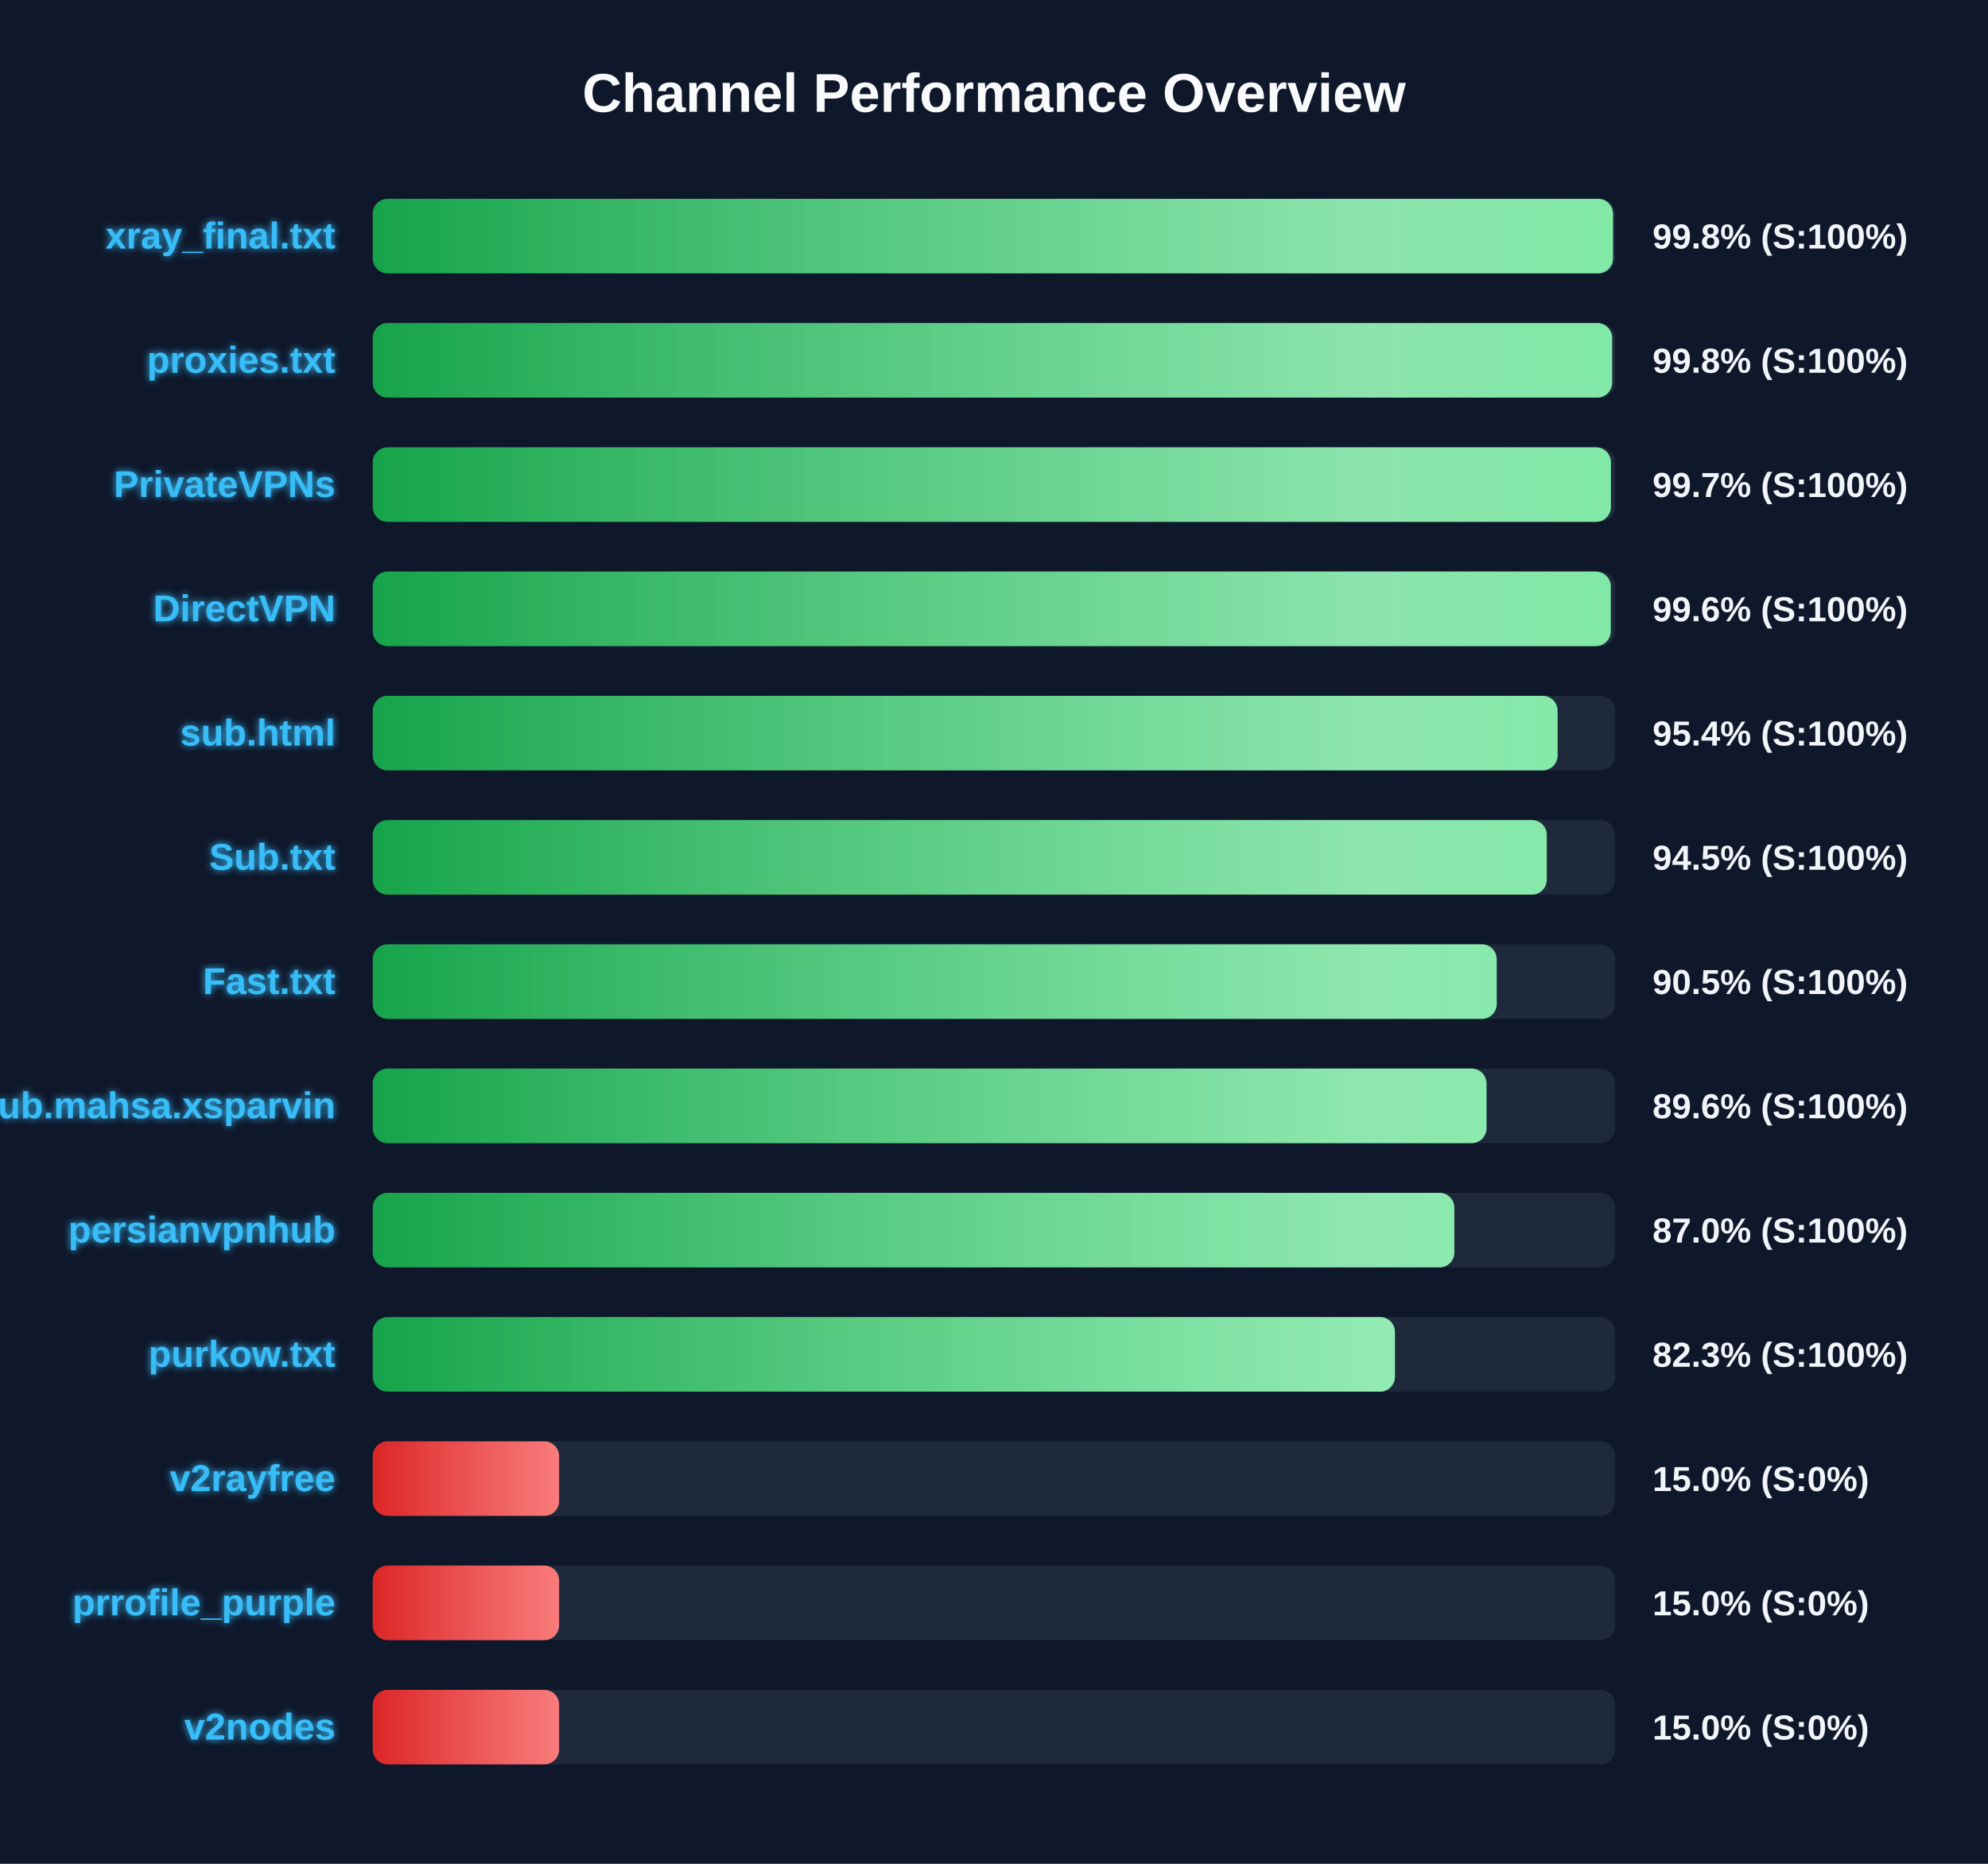
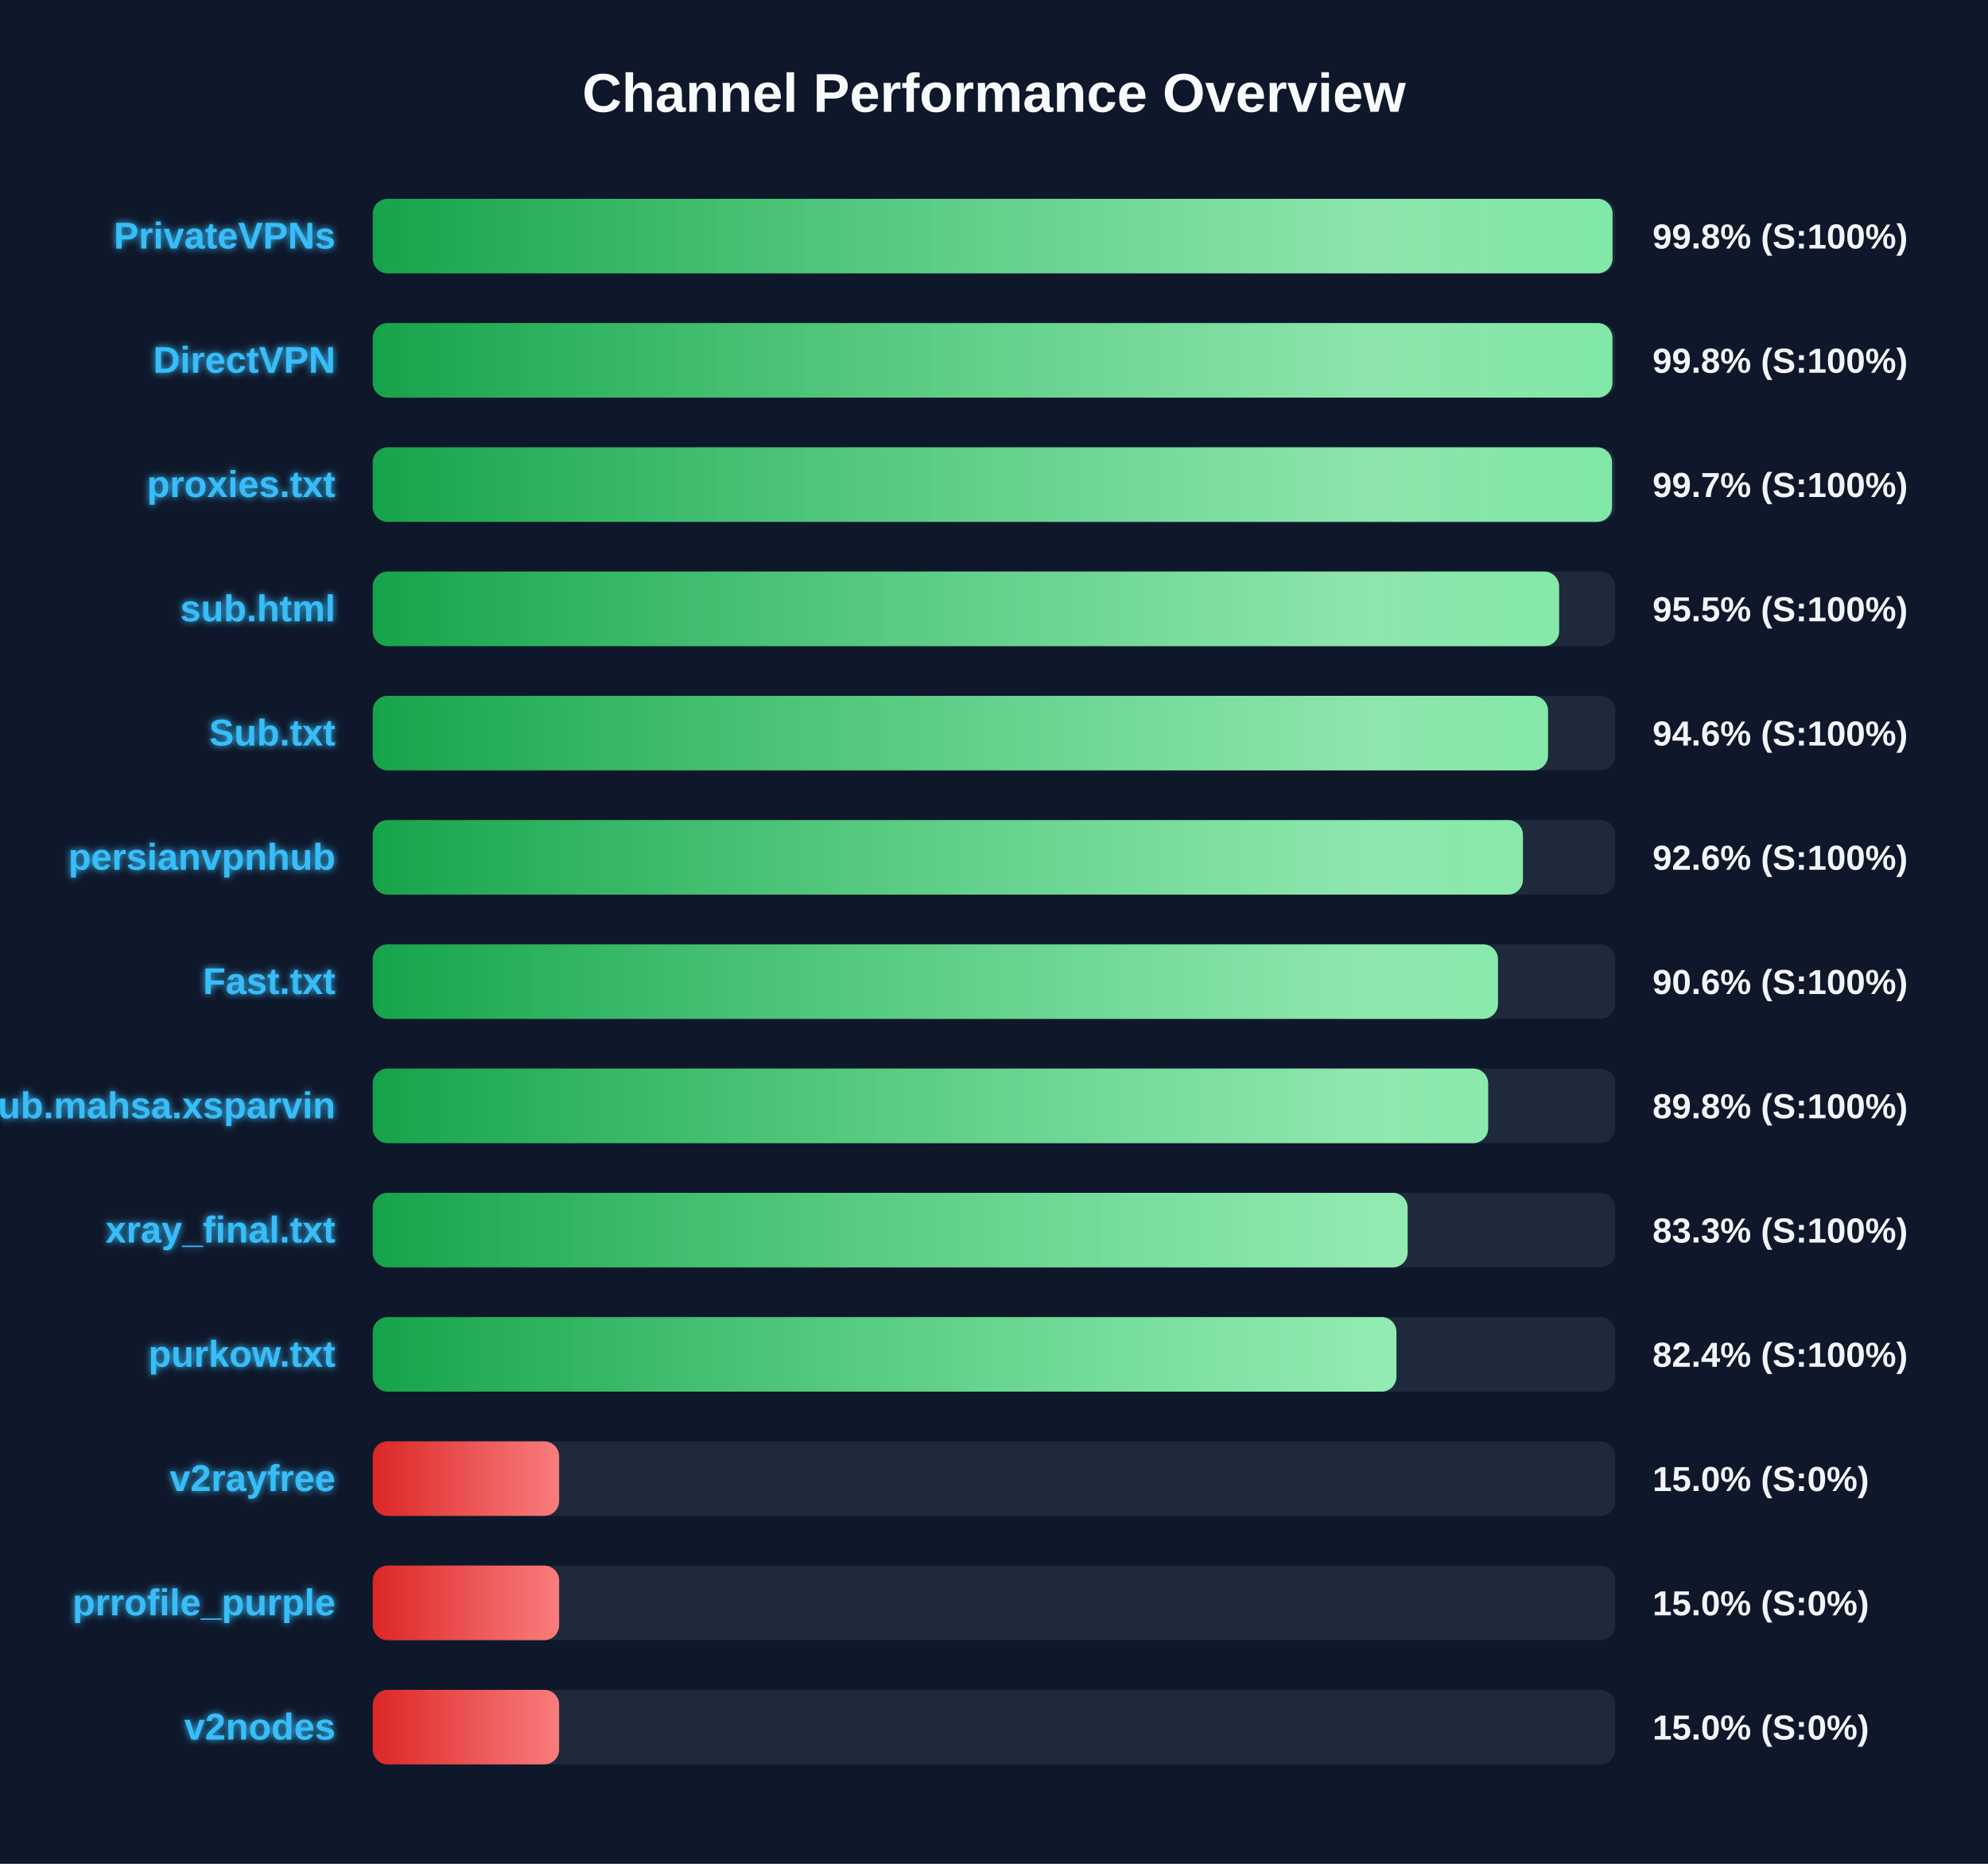
<svg xmlns="http://www.w3.org/2000/svg" width="800" height="750" version="1.1">
  <defs>
    <linearGradient id="grad-green" x1="0%" y1="0%" x2="100%" y2="0%">
      <stop offset="0%" stop-color="#16a34a" />
      <stop offset="100%" stop-color="#4ade80" />
    </linearGradient>
    <linearGradient id="grad-yellow" x1="0%" y1="0%" x2="100%" y2="0%">
      <stop offset="0%" stop-color="#ca8a04" />
      <stop offset="100%" stop-color="#fde047" />
    </linearGradient>
    <linearGradient id="grad-red" x1="0%" y1="0%" x2="100%" y2="0%">
      <stop offset="0%" stop-color="#dc2626" />
      <stop offset="100%" stop-color="#f87171" />
    </linearGradient>
    <linearGradient id="shimmer" x1="0%" y1="0%" x2="100%" y2="0%">
      <stop offset="0%" stop-color="rgba(255,255,255,0)" />
      <stop offset="50%" stop-color="rgba(255,255,255,0.4)" />
      <stop offset="100%" stop-color="rgba(255,255,255,0)" />
    </linearGradient>
    <filter id="glow" x="-20%" y="-20%" width="140%" height="140%">
      <feGaussianBlur stdDeviation="1.5" result="blur" />
      <feComposite in="SourceGraphic" in2="blur" operator="over" />
    </filter>
  </defs>
  <style>
        .bg-rect { fill: #0f172a; }
        .title { font: bold 22px 'Segoe UI', Arial, sans-serif; fill: #f8fafc; }
        .row { font: bold 15px 'Segoe UI', Arial, sans-serif; fill: #38bdf8; filter: url(#glow); }
        .score { font: bold 14px 'Segoe UI', Arial, sans-serif; fill: #f1f5f9; }
        @keyframes shimmer-anim {
            0% { transform: translateX(-100%); }
            100% { transform: translateX(200%); }
        }
        .shimmer-rect {
            animation: shimmer-anim 2.5s infinite linear;
        }
    </style>
  <rect width="100%" height="100%" class="bg-rect" />
  <text x="400" y="45" text-anchor="middle" class="title">Channel Performance Overview</text>
  <rect x="150" y="80" width="500" height="30" fill="#1e293b" rx="6" />
  <clipPath id="clip-0">
-     <rect x="150" y="80" width="499.1" height="30" rx="6" />
+     <rect x="150" y="80" width="498.9" height="30" rx="6" />
  </clipPath>
-   <rect x="150" y="80" width="499.1" height="30" fill="url(#grad-green)" rx="6" />
+   <rect x="150" y="80" width="498.9" height="30" fill="url(#grad-green)" rx="6" />
  <g clip-path="url(#clip-0)">
    <rect x="150" y="80" width="100%" height="30" fill="url(#shimmer)" class="shimmer-rect" />
  </g>
-   <text x="135" y="100" text-anchor="end" class="row">xray_final.txt</text>
+   <text x="135" y="100" text-anchor="end" class="row">PrivateVPNs</text>
  <text x="665" y="100" text-anchor="start" class="score">99.8% (S:100%)</text>
  <rect x="150" y="130" width="500" height="30" fill="#1e293b" rx="6" />
  <clipPath id="clip-1">
-     <rect x="150" y="130" width="498.75" height="30" rx="6" />
+     <rect x="150" y="130" width="498.85" height="30" rx="6" />
  </clipPath>
-   <rect x="150" y="130" width="498.75" height="30" fill="url(#grad-green)" rx="6" />
+   <rect x="150" y="130" width="498.85" height="30" fill="url(#grad-green)" rx="6" />
  <g clip-path="url(#clip-1)">
    <rect x="150" y="130" width="100%" height="30" fill="url(#shimmer)" class="shimmer-rect" />
  </g>
-   <text x="135" y="150" text-anchor="end" class="row">proxies.txt</text>
+   <text x="135" y="150" text-anchor="end" class="row">DirectVPN</text>
  <text x="665" y="150" text-anchor="start" class="score">99.8% (S:100%)</text>
  <rect x="150" y="180" width="500" height="30" fill="#1e293b" rx="6" />
  <clipPath id="clip-2">
-     <rect x="150" y="180" width="498.25" height="30" rx="6" />
+     <rect x="150" y="180" width="498.7" height="30" rx="6" />
  </clipPath>
-   <rect x="150" y="180" width="498.25" height="30" fill="url(#grad-green)" rx="6" />
+   <rect x="150" y="180" width="498.7" height="30" fill="url(#grad-green)" rx="6" />
  <g clip-path="url(#clip-2)">
    <rect x="150" y="180" width="100%" height="30" fill="url(#shimmer)" class="shimmer-rect" />
  </g>
-   <text x="135" y="200" text-anchor="end" class="row">PrivateVPNs</text>
+   <text x="135" y="200" text-anchor="end" class="row">proxies.txt</text>
  <text x="665" y="200" text-anchor="start" class="score">99.7% (S:100%)</text>
  <rect x="150" y="230" width="500" height="30" fill="#1e293b" rx="6" />
  <clipPath id="clip-3">
-     <rect x="150" y="230" width="498.2" height="30" rx="6" />
+     <rect x="150" y="230" width="477.4" height="30" rx="6" />
  </clipPath>
-   <rect x="150" y="230" width="498.2" height="30" fill="url(#grad-green)" rx="6" />
+   <rect x="150" y="230" width="477.4" height="30" fill="url(#grad-green)" rx="6" />
  <g clip-path="url(#clip-3)">
    <rect x="150" y="230" width="100%" height="30" fill="url(#shimmer)" class="shimmer-rect" />
  </g>
-   <text x="135" y="250" text-anchor="end" class="row">DirectVPN</text>
-   <text x="665" y="250" text-anchor="start" class="score">99.6% (S:100%)</text>
+   <text x="135" y="250" text-anchor="end" class="row">sub.html</text>
+   <text x="665" y="250" text-anchor="start" class="score">95.5% (S:100%)</text>
  <rect x="150" y="280" width="500" height="30" fill="#1e293b" rx="6" />
  <clipPath id="clip-4">
-     <rect x="150" y="280" width="476.8" height="30" rx="6" />
+     <rect x="150" y="280" width="472.95" height="30" rx="6" />
  </clipPath>
-   <rect x="150" y="280" width="476.8" height="30" fill="url(#grad-green)" rx="6" />
+   <rect x="150" y="280" width="472.95" height="30" fill="url(#grad-green)" rx="6" />
  <g clip-path="url(#clip-4)">
    <rect x="150" y="280" width="100%" height="30" fill="url(#shimmer)" class="shimmer-rect" />
  </g>
-   <text x="135" y="300" text-anchor="end" class="row">sub.html</text>
-   <text x="665" y="300" text-anchor="start" class="score">95.4% (S:100%)</text>
+   <text x="135" y="300" text-anchor="end" class="row">Sub.txt</text>
+   <text x="665" y="300" text-anchor="start" class="score">94.6% (S:100%)</text>
  <rect x="150" y="330" width="500" height="30" fill="#1e293b" rx="6" />
  <clipPath id="clip-5">
-     <rect x="150" y="330" width="472.45" height="30" rx="6" />
+     <rect x="150" y="330" width="462.85" height="30" rx="6" />
  </clipPath>
-   <rect x="150" y="330" width="472.45" height="30" fill="url(#grad-green)" rx="6" />
+   <rect x="150" y="330" width="462.85" height="30" fill="url(#grad-green)" rx="6" />
  <g clip-path="url(#clip-5)">
    <rect x="150" y="330" width="100%" height="30" fill="url(#shimmer)" class="shimmer-rect" />
  </g>
-   <text x="135" y="350" text-anchor="end" class="row">Sub.txt</text>
-   <text x="665" y="350" text-anchor="start" class="score">94.5% (S:100%)</text>
+   <text x="135" y="350" text-anchor="end" class="row">persianvpnhub</text>
+   <text x="665" y="350" text-anchor="start" class="score">92.6% (S:100%)</text>
  <rect x="150" y="380" width="500" height="30" fill="#1e293b" rx="6" />
  <clipPath id="clip-6">
-     <rect x="150" y="380" width="452.3" height="30" rx="6" />
+     <rect x="150" y="380" width="452.8" height="30" rx="6" />
  </clipPath>
-   <rect x="150" y="380" width="452.3" height="30" fill="url(#grad-green)" rx="6" />
+   <rect x="150" y="380" width="452.8" height="30" fill="url(#grad-green)" rx="6" />
  <g clip-path="url(#clip-6)">
    <rect x="150" y="380" width="100%" height="30" fill="url(#shimmer)" class="shimmer-rect" />
  </g>
  <text x="135" y="400" text-anchor="end" class="row">Fast.txt</text>
-   <text x="665" y="400" text-anchor="start" class="score">90.5% (S:100%)</text>
+   <text x="665" y="400" text-anchor="start" class="score">90.6% (S:100%)</text>
  <rect x="150" y="430" width="500" height="30" fill="#1e293b" rx="6" />
  <clipPath id="clip-7">
-     <rect x="150" y="430" width="448.2" height="30" rx="6" />
+     <rect x="150" y="430" width="448.85" height="30" rx="6" />
  </clipPath>
-   <rect x="150" y="430" width="448.2" height="30" fill="url(#grad-green)" rx="6" />
+   <rect x="150" y="430" width="448.85" height="30" fill="url(#grad-green)" rx="6" />
  <g clip-path="url(#clip-7)">
    <rect x="150" y="430" width="100%" height="30" fill="url(#shimmer)" class="shimmer-rect" />
  </g>
  <text x="135" y="450" text-anchor="end" class="row">Sub.mahsa.xsparvin</text>
-   <text x="665" y="450" text-anchor="start" class="score">89.6% (S:100%)</text>
+   <text x="665" y="450" text-anchor="start" class="score">89.8% (S:100%)</text>
  <rect x="150" y="480" width="500" height="30" fill="#1e293b" rx="6" />
  <clipPath id="clip-8">
-     <rect x="150" y="480" width="435.25" height="30" rx="6" />
+     <rect x="150" y="480" width="416.45" height="30" rx="6" />
  </clipPath>
-   <rect x="150" y="480" width="435.25" height="30" fill="url(#grad-green)" rx="6" />
+   <rect x="150" y="480" width="416.45" height="30" fill="url(#grad-green)" rx="6" />
  <g clip-path="url(#clip-8)">
    <rect x="150" y="480" width="100%" height="30" fill="url(#shimmer)" class="shimmer-rect" />
  </g>
-   <text x="135" y="500" text-anchor="end" class="row">persianvpnhub</text>
-   <text x="665" y="500" text-anchor="start" class="score">87.0% (S:100%)</text>
+   <text x="135" y="500" text-anchor="end" class="row">xray_final.txt</text>
+   <text x="665" y="500" text-anchor="start" class="score">83.3% (S:100%)</text>
  <rect x="150" y="530" width="500" height="30" fill="#1e293b" rx="6" />
  <clipPath id="clip-9">
-     <rect x="150" y="530" width="411.35" height="30" rx="6" />
+     <rect x="150" y="530" width="411.95" height="30" rx="6" />
  </clipPath>
-   <rect x="150" y="530" width="411.35" height="30" fill="url(#grad-green)" rx="6" />
+   <rect x="150" y="530" width="411.95" height="30" fill="url(#grad-green)" rx="6" />
  <g clip-path="url(#clip-9)">
    <rect x="150" y="530" width="100%" height="30" fill="url(#shimmer)" class="shimmer-rect" />
  </g>
  <text x="135" y="550" text-anchor="end" class="row">purkow.txt</text>
-   <text x="665" y="550" text-anchor="start" class="score">82.3% (S:100%)</text>
+   <text x="665" y="550" text-anchor="start" class="score">82.4% (S:100%)</text>
  <rect x="150" y="580" width="500" height="30" fill="#1e293b" rx="6" />
  <clipPath id="clip-10">
    <rect x="150" y="580" width="75.0" height="30" rx="6" />
  </clipPath>
  <rect x="150" y="580" width="75.0" height="30" fill="url(#grad-red)" rx="6" />
  <g clip-path="url(#clip-10)">
    <rect x="150" y="580" width="100%" height="30" fill="url(#shimmer)" class="shimmer-rect" />
  </g>
  <text x="135" y="600" text-anchor="end" class="row">v2rayfree</text>
  <text x="665" y="600" text-anchor="start" class="score">15.0% (S:0%)</text>
  <rect x="150" y="630" width="500" height="30" fill="#1e293b" rx="6" />
  <clipPath id="clip-11">
    <rect x="150" y="630" width="75.0" height="30" rx="6" />
  </clipPath>
  <rect x="150" y="630" width="75.0" height="30" fill="url(#grad-red)" rx="6" />
  <g clip-path="url(#clip-11)">
    <rect x="150" y="630" width="100%" height="30" fill="url(#shimmer)" class="shimmer-rect" />
  </g>
  <text x="135" y="650" text-anchor="end" class="row">prrofile_purple</text>
  <text x="665" y="650" text-anchor="start" class="score">15.0% (S:0%)</text>
  <rect x="150" y="680" width="500" height="30" fill="#1e293b" rx="6" />
  <clipPath id="clip-12">
    <rect x="150" y="680" width="75.0" height="30" rx="6" />
  </clipPath>
  <rect x="150" y="680" width="75.0" height="30" fill="url(#grad-red)" rx="6" />
  <g clip-path="url(#clip-12)">
    <rect x="150" y="680" width="100%" height="30" fill="url(#shimmer)" class="shimmer-rect" />
  </g>
  <text x="135" y="700" text-anchor="end" class="row">v2nodes</text>
  <text x="665" y="700" text-anchor="start" class="score">15.0% (S:0%)</text>
</svg>
